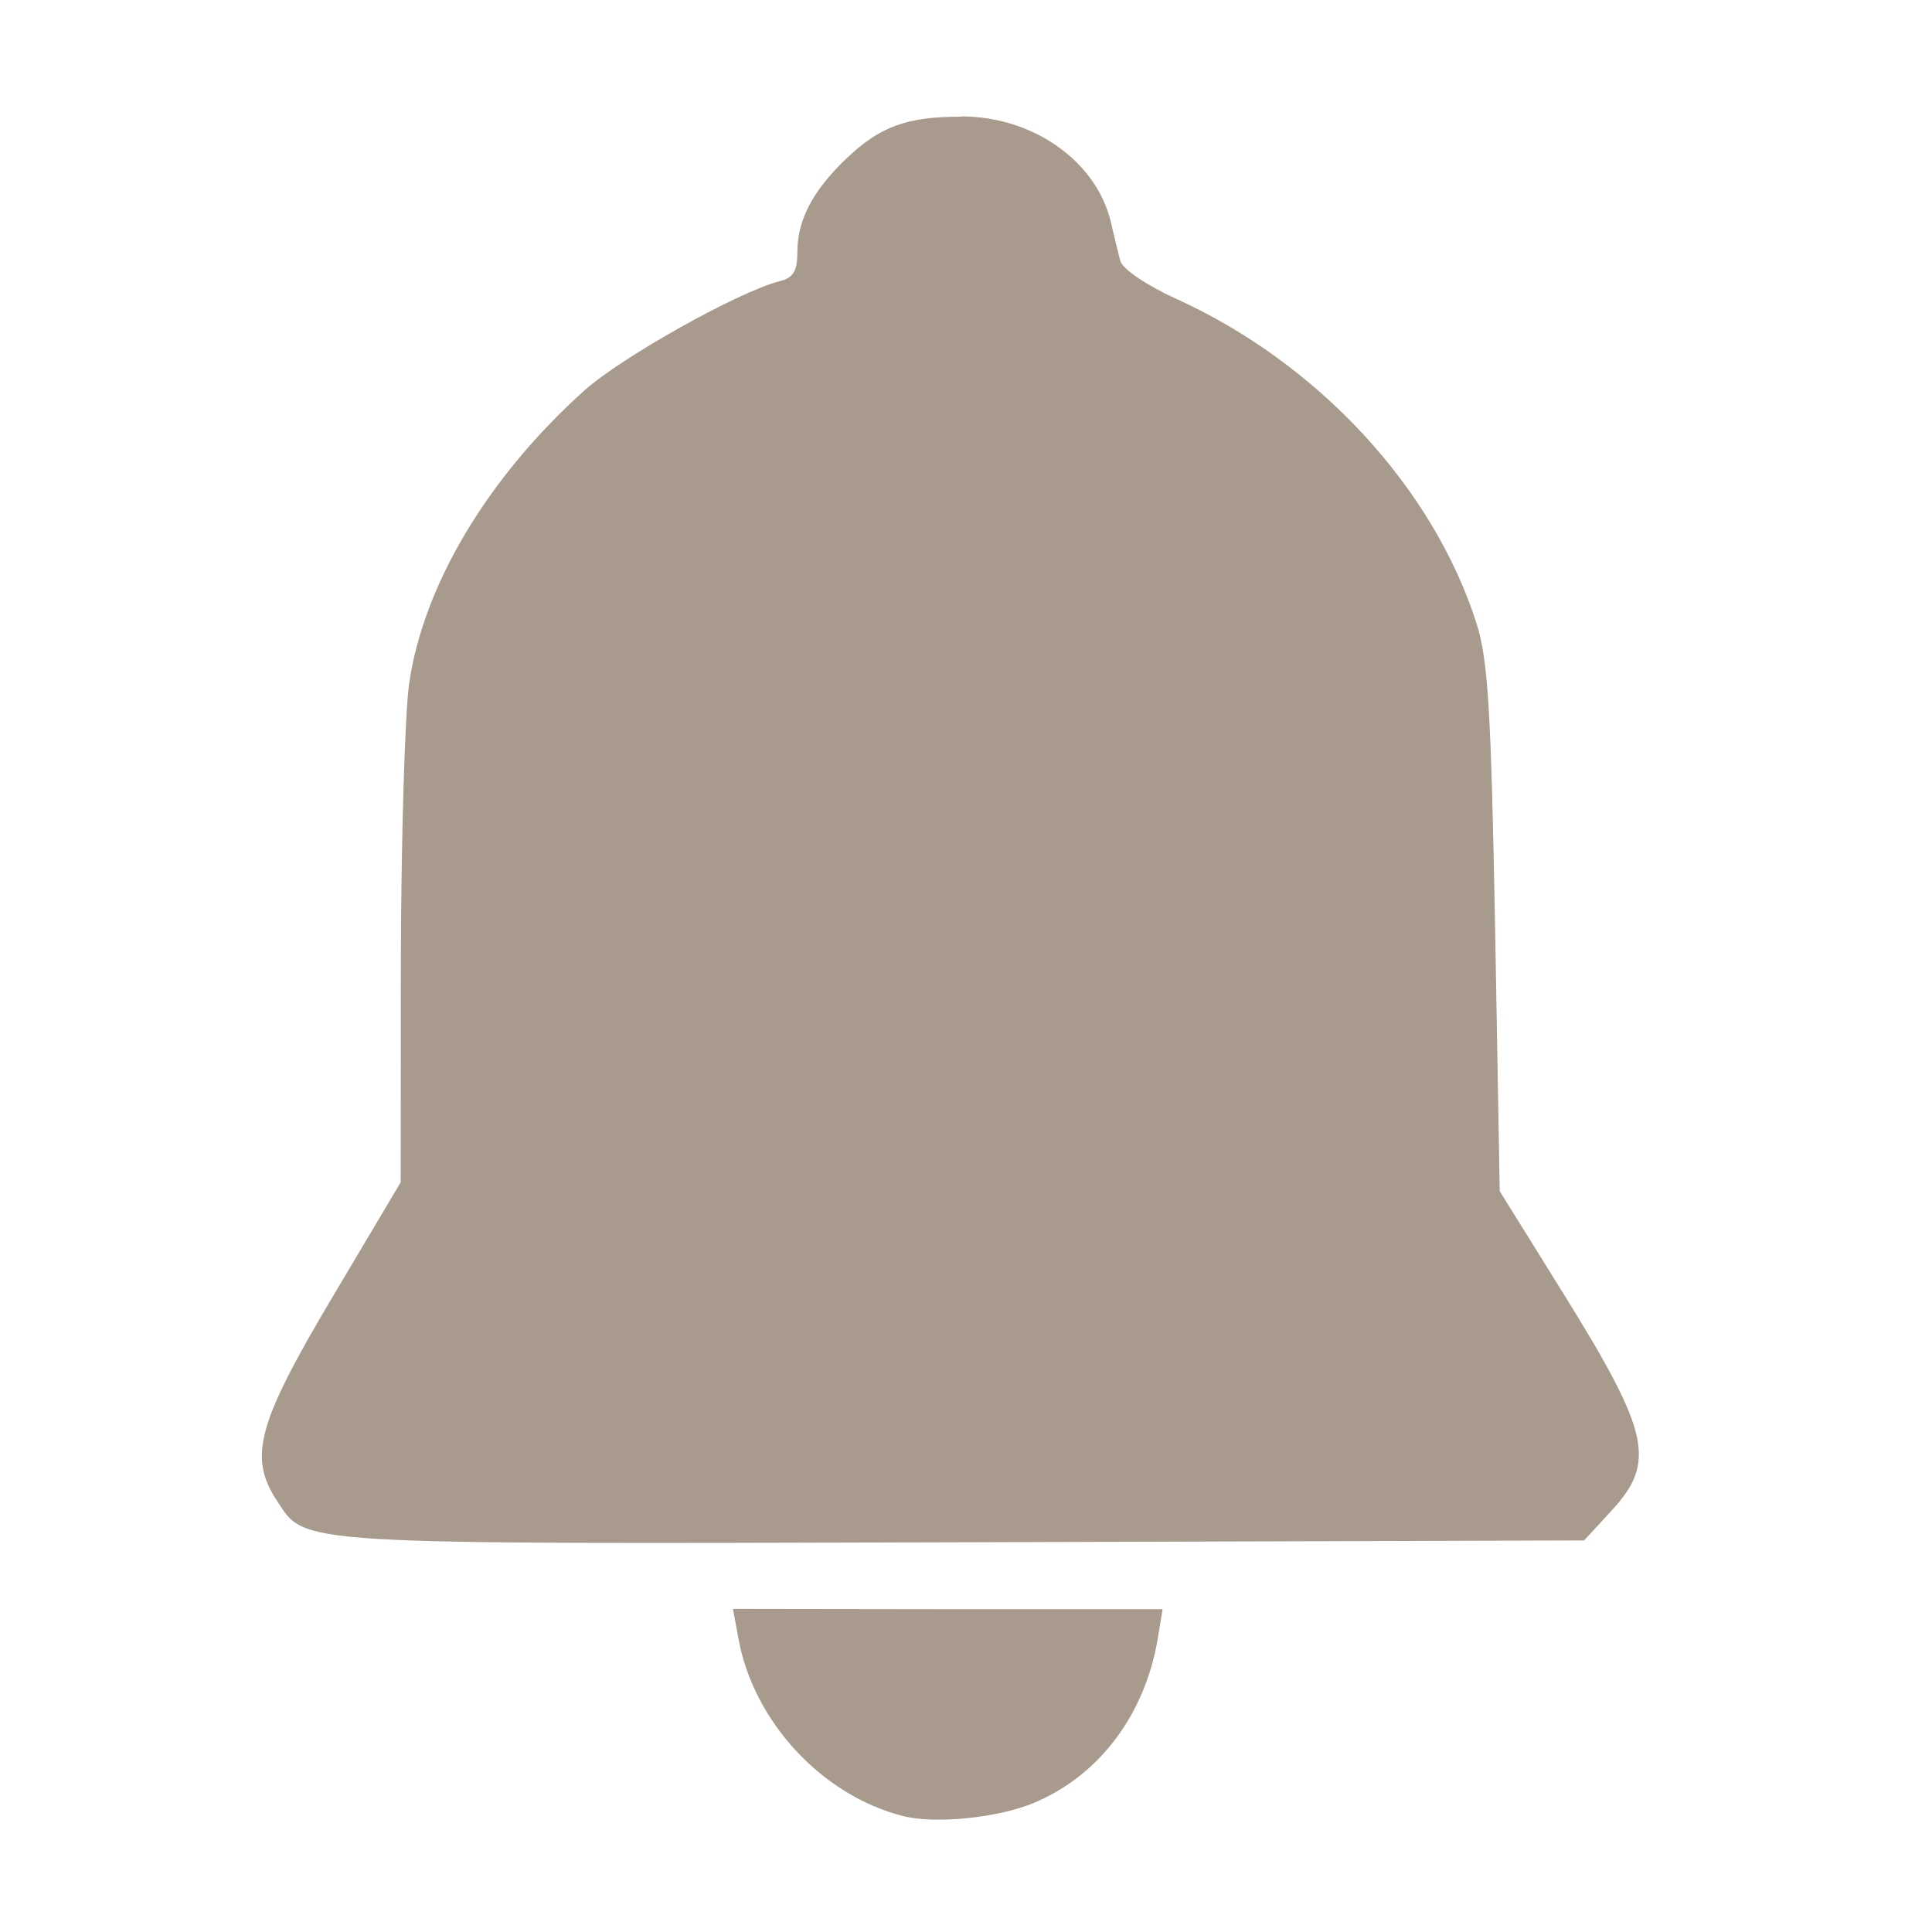
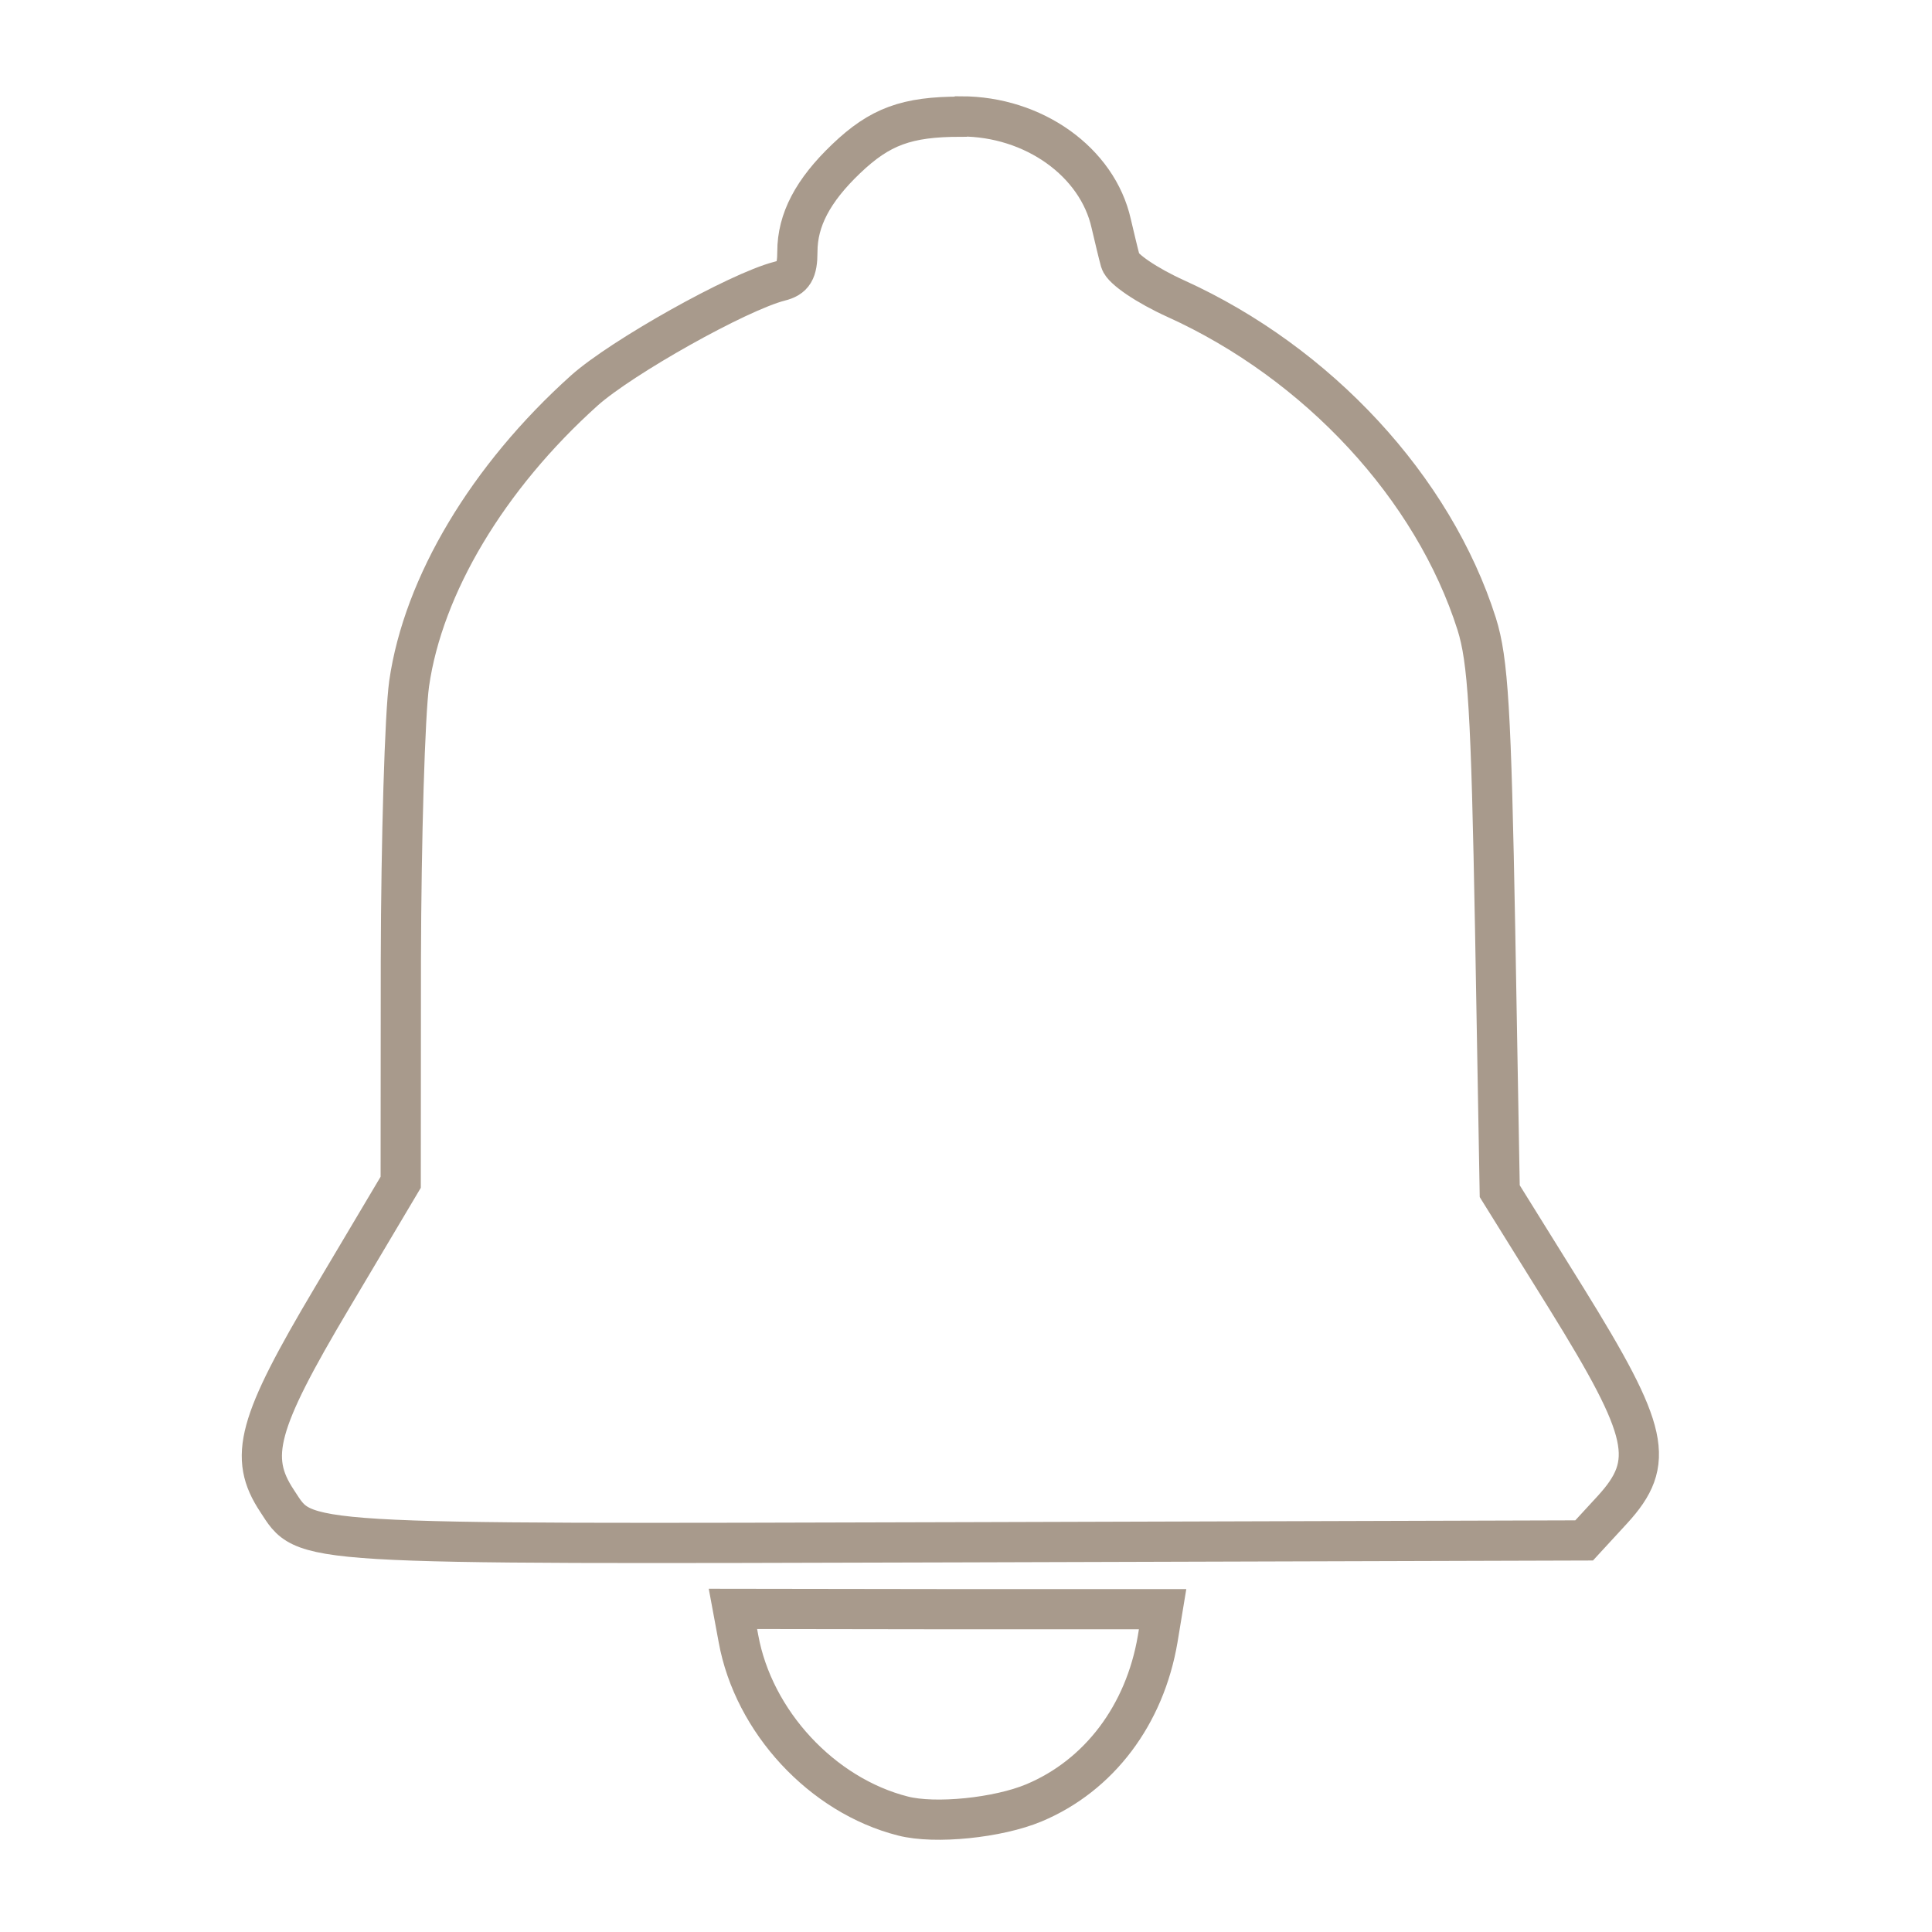
<svg xmlns="http://www.w3.org/2000/svg" version="1.1" viewBox="0 0 24 24">
-   <g transform="matrix(3.8125 0 0 3.8125 -.46462 -.57489)" fill="#a89a8c" stroke-width=".283">
+   <g transform="matrix(3.8125 0 0 3.8125 -.46462 -.57489)" fill="none" stroke="#a89a8c" stroke-width=".131">
    <path d="m2.51 5.393 0.018 0.097c0.049 0.27 0.272 0.511 0.536 0.578 0.105 0.027 0.31 0.006 0.427-0.043 0.212-0.089 0.361-0.286 0.403-0.534l0.016-0.097h-0.7z" />
    <path d="m3.252 0.531c-0.176 0-0.263 0.032-0.373 0.137-0.109 0.104-0.159 0.2-0.159 0.303 0 0.063-0.013 0.085-0.058 0.096-0.136 0.035-0.515 0.248-0.636 0.356-0.315 0.283-0.525 0.635-0.571 0.955-0.014 0.1-0.026 0.506-0.027 0.903l-5.146e-4 0.722-0.224 0.377c-0.243 0.409-0.273 0.519-0.179 0.661 0.095 0.145 0.037 0.141 2.234 0.135l2.025-0.006 0.092-0.1c0.142-0.155 0.12-0.253-0.15-0.689l-0.217-0.349-0.015-0.853c-0.013-0.712-0.023-0.877-0.06-0.995-0.141-0.444-0.517-0.85-0.98-1.06-0.095-0.043-0.174-0.097-0.181-0.122-0.007-0.025-0.02-0.081-0.03-0.123-0.045-0.201-0.253-0.349-0.489-0.349z" />
  </g>
</svg>
